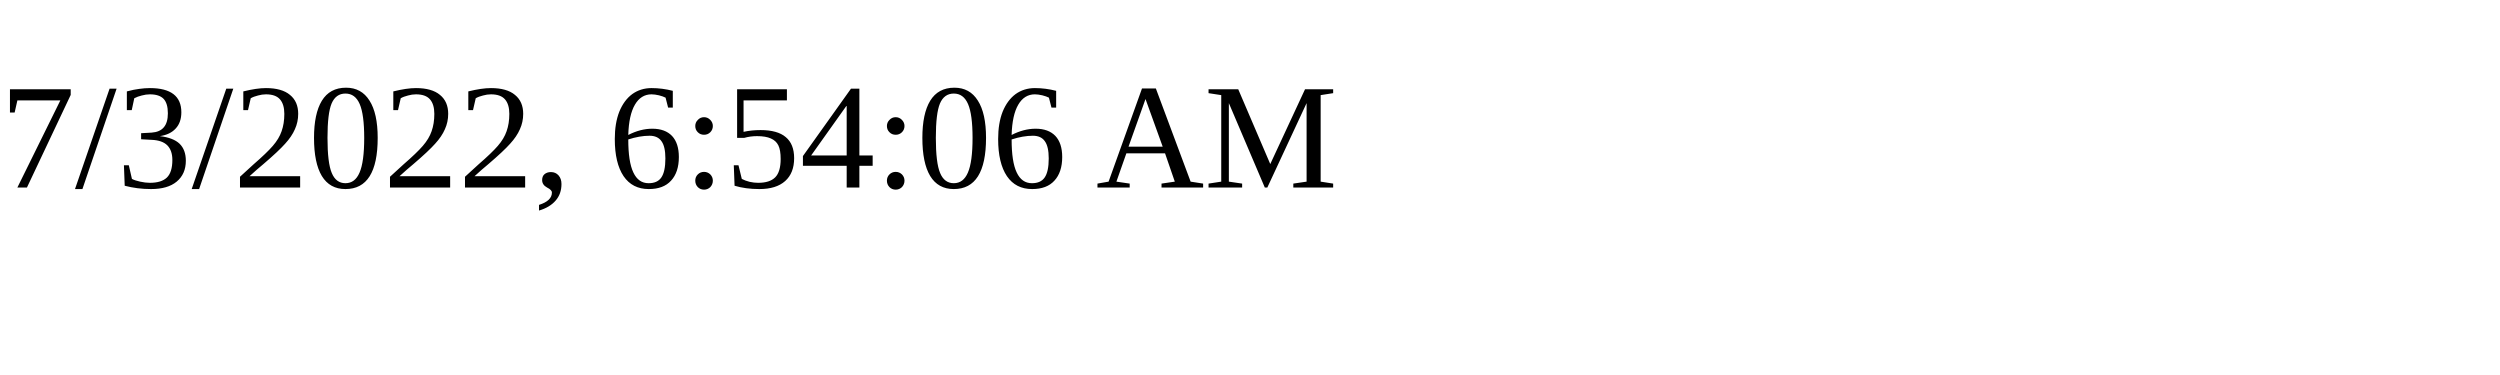
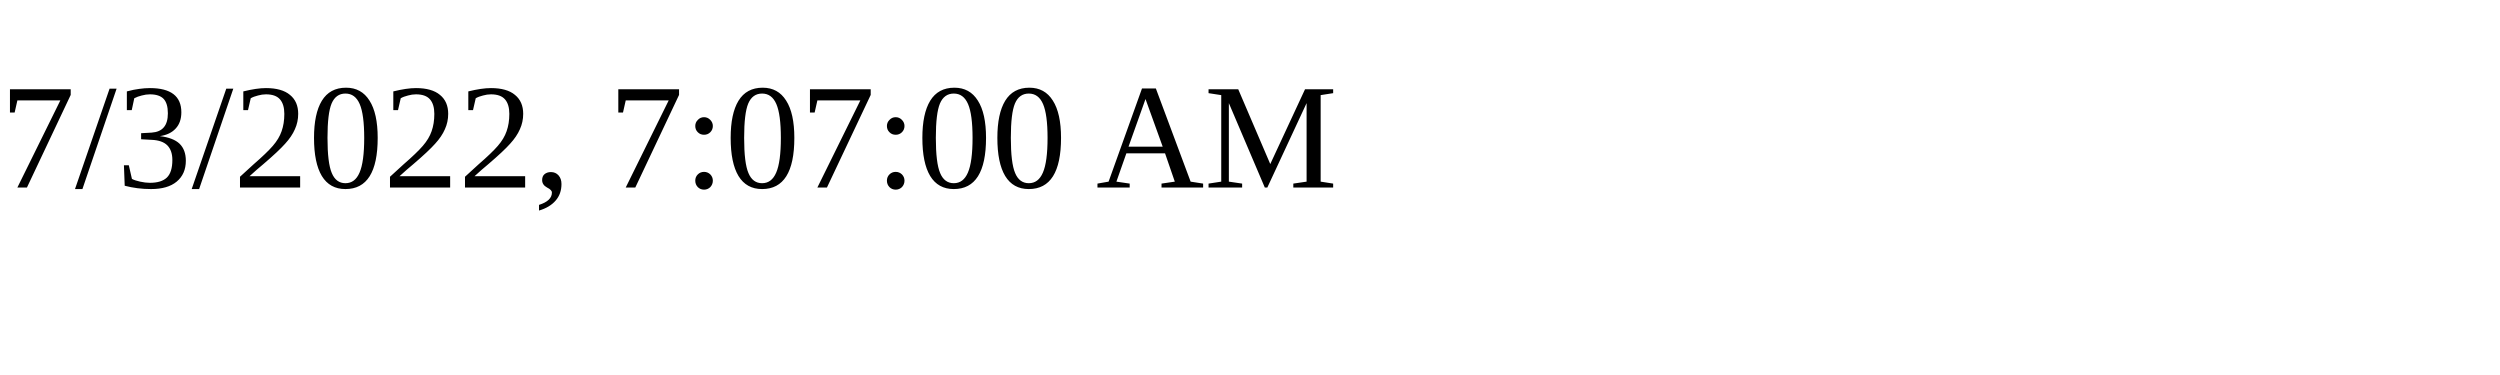
<svg xmlns="http://www.w3.org/2000/svg" height="30" width="200">
-   <text x="0" y="15">7/3/2022, 6:54:06 AM</text>
+   <text x="0" y="15">7/3/2022, 7:07:00 AM</text>
</svg>
